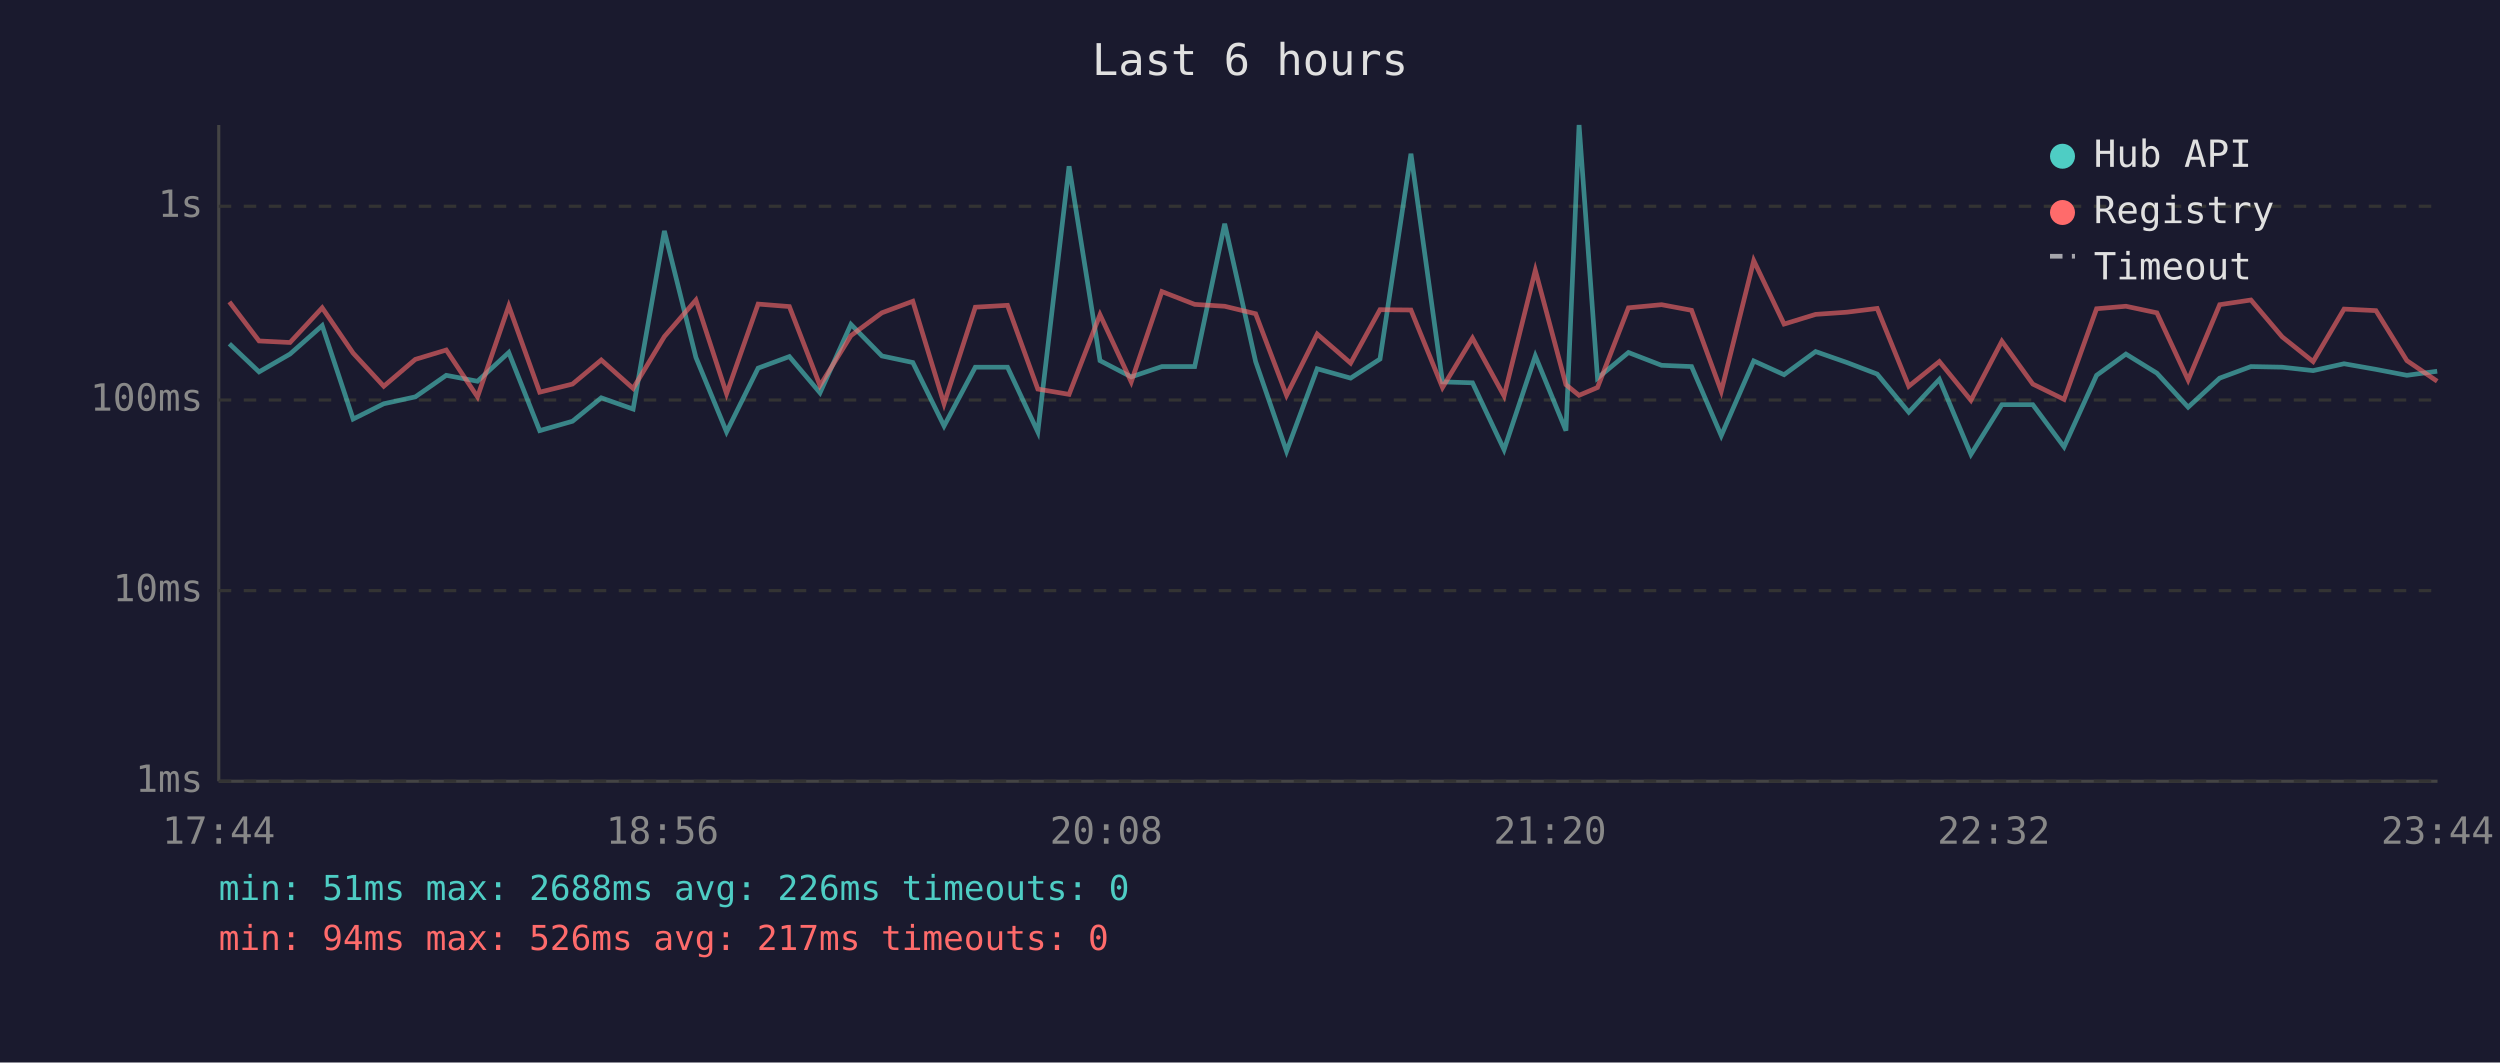
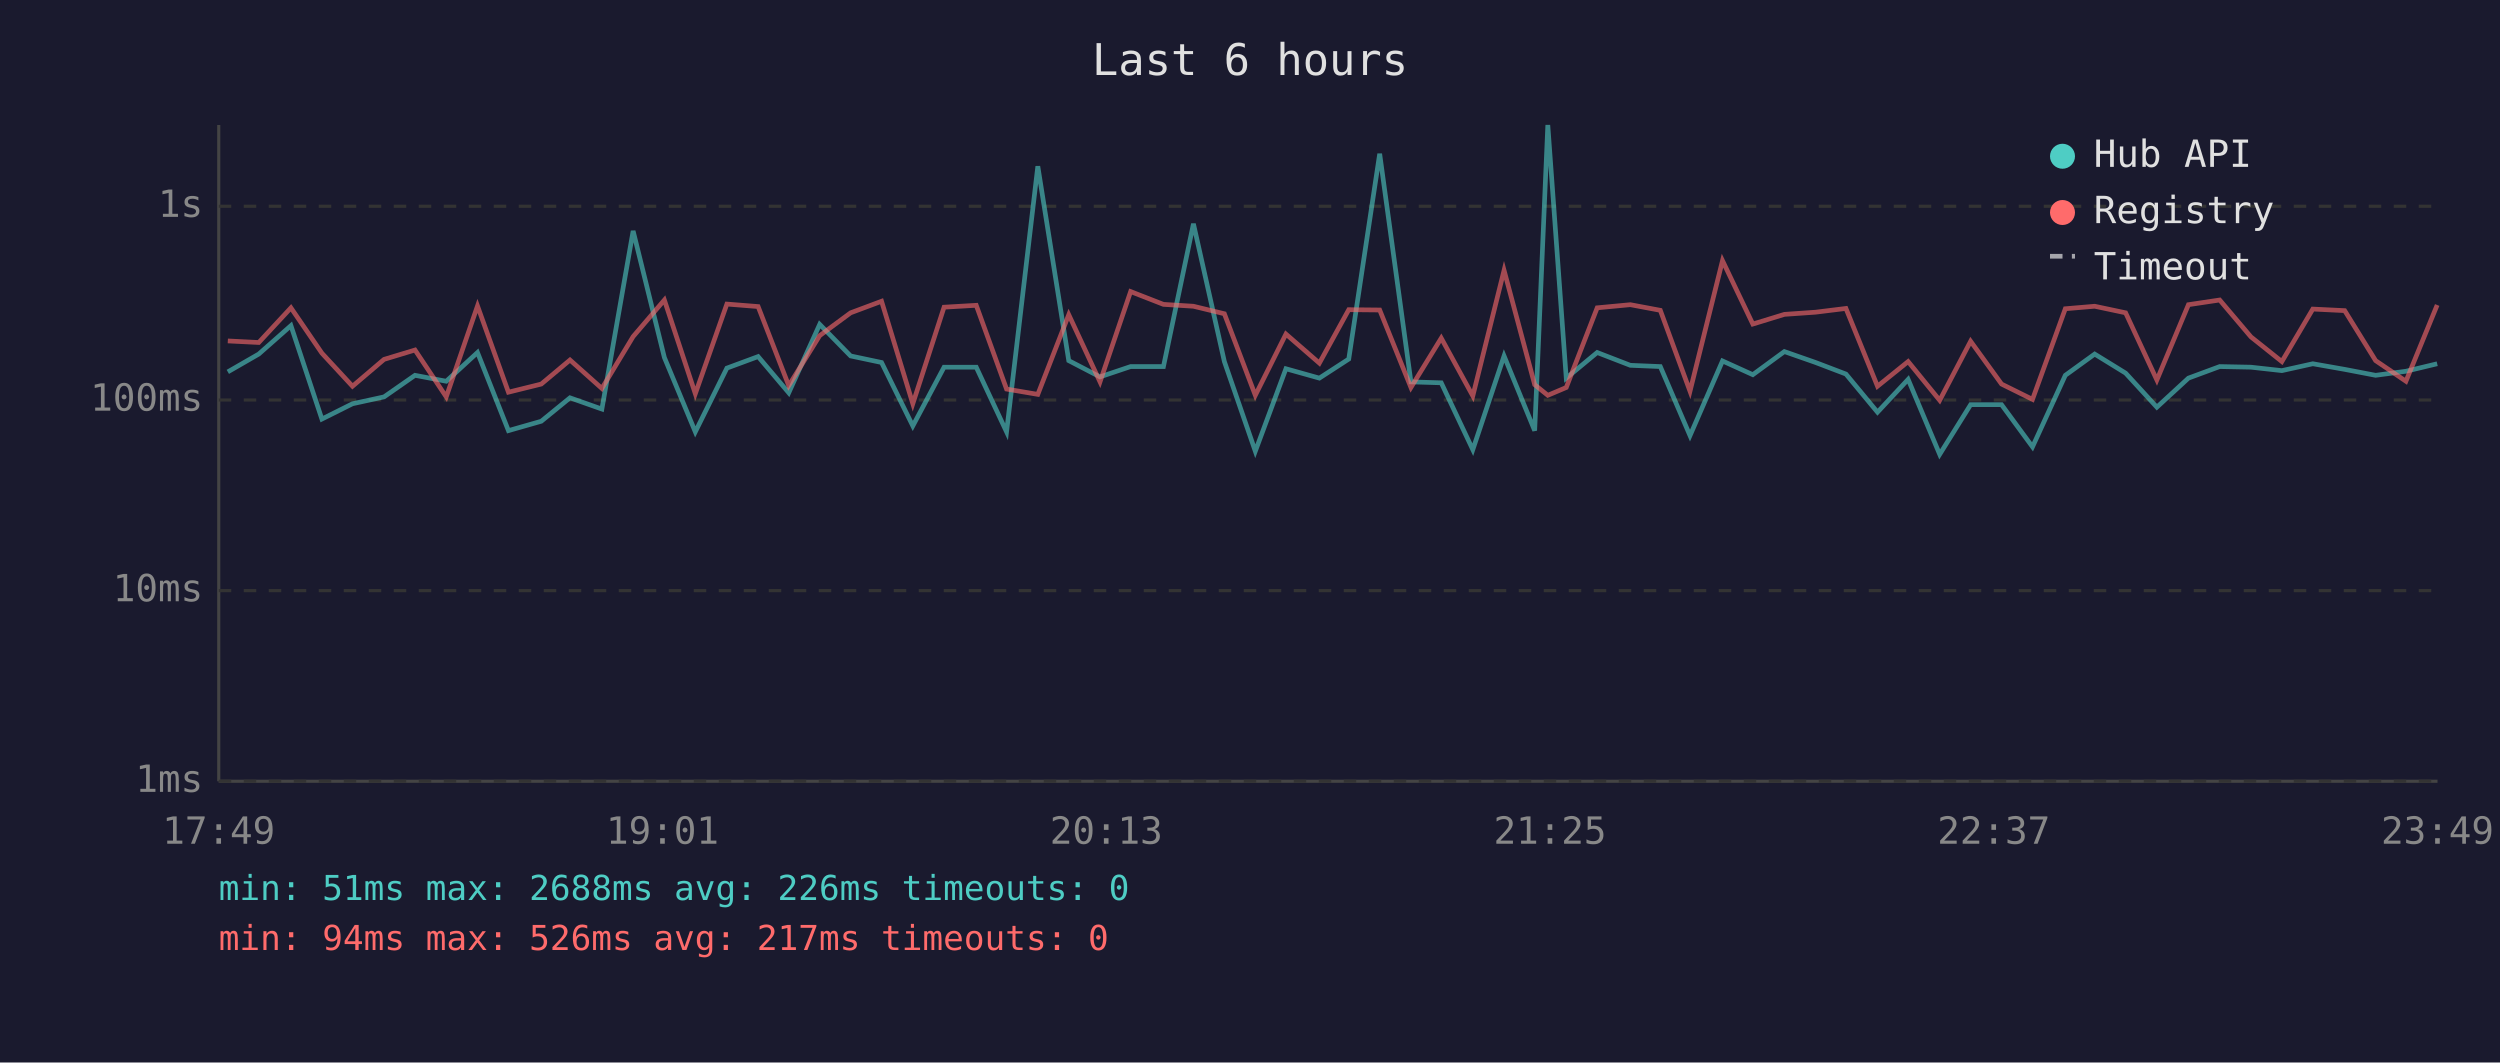
<svg xmlns="http://www.w3.org/2000/svg" viewBox="0 0 800 340" font-family="monospace" font-size="12">
  <rect width="800" height="340" fill="#1a1a2e" />
  <text x="400" y="24" fill="#e0e0e0" font-size="14" text-anchor="middle">Last 6 hours</text>
  <line x1="70" y1="40" x2="70" y2="250" stroke="#444" stroke-width="1" />
  <line x1="70" y1="250" x2="780" y2="250" stroke="#444" stroke-width="1" />
  <line x1="70" y1="250" x2="780" y2="250" stroke="#333" stroke-width="1" stroke-dasharray="4" />
  <text x="65" y="250" fill="#888" text-anchor="end" dominant-baseline="middle">1ms</text>
  <line x1="70" y1="189" x2="780" y2="189" stroke="#333" stroke-width="1" stroke-dasharray="4" />
  <text x="65" y="189" fill="#888" text-anchor="end" dominant-baseline="middle">10ms</text>
  <line x1="70" y1="128" x2="780" y2="128" stroke="#333" stroke-width="1" stroke-dasharray="4" />
  <text x="65" y="128" fill="#888" text-anchor="end" dominant-baseline="middle">100ms</text>
  <line x1="70" y1="66" x2="780" y2="66" stroke="#333" stroke-width="1" stroke-dasharray="4" />
  <text x="65" y="66" fill="#888" text-anchor="end" dominant-baseline="middle">1s</text>
-   <text x="70" y="270" fill="#888" text-anchor="middle">17:44</text>
-   <text x="212" y="270" fill="#888" text-anchor="middle">18:56</text>
-   <text x="354" y="270" fill="#888" text-anchor="middle">20:08</text>
-   <text x="496" y="270" fill="#888" text-anchor="middle">21:20</text>
-   <text x="638" y="270" fill="#888" text-anchor="middle">22:32</text>
-   <text x="780" y="270" fill="#888" text-anchor="middle">23:44</text>
-   <polyline points="73.4,110.0 82.9,119.0 92.8,113.3 103.1,104.2 113.0,134.1 122.8,129.2 132.9,127.0 142.8,120.1 152.8,122.0 162.8,112.8 172.7,137.8 183.2,134.8 192.4,127.3 202.6,130.9 212.6,73.9 222.7,114.4 232.5,138.2 242.6,117.8 252.6,114.1 262.4,125.7 272.3,103.8 282.2,113.9 292.1,116.0 302.1,136.3 312.1,117.5 322.4,117.5 332.1,138.2 342.1,53.2 352.0,115.4 362.0,120.6 371.8,117.3 382.3,117.3 391.9,71.6 401.8,115.7 411.7,144.4 421.5,118.0 432.2,121.0 441.6,114.9 451.5,49.2 461.6,122.2 471.2,122.5 481.3,143.9 491.3,113.9 501.1,137.8 505.3,40.0 511.2,121.0 521.1,112.8 531.7,116.9 541.3,117.3 550.8,139.4 561.2,115.5 570.9,119.9 581.0,112.5 591.0,116.0 600.7,119.7 610.8,131.9 620.6,121.4 630.7,145.4 640.6,129.5 650.5,129.5 660.5,143.0 670.9,120.1 680.3,113.3 690.2,119.4 700.2,130.3 710.3,121.0 720.3,117.3 730.3,117.5 740.2,118.6 750.1,116.4 760.3,118.2 770.2,120.1 779.9,118.8" fill="none" stroke="#4ecdc4" stroke-width="1.5" opacity="0.6" />
-   <polyline points="73.4,96.6 82.9,109.1 92.8,109.6 103.1,98.5 113.0,113.0 122.8,123.6 132.9,115.0 142.8,112.0 152.8,127.0 162.8,97.9 172.7,125.5 183.2,122.9 192.4,115.2 202.6,124.3 212.6,107.7 222.7,96.0 232.5,126.0 242.6,97.3 252.6,98.1 262.4,123.4 272.3,107.4 282.2,100.1 292.1,96.4 302.1,129.2 312.1,98.3 322.4,97.7 332.1,124.5 342.1,126.2 352.0,100.7 362.0,122.2 371.8,93.3 382.3,97.4 391.9,98.0 401.8,100.4 411.7,126.5 421.5,106.9 432.2,116.2 441.6,99.1 451.5,99.2 461.6,124.0 471.2,108.2 481.3,126.7 491.3,86.5 501.1,123.1 505.3,126.5 511.2,124.0 521.1,98.5 531.7,97.5 541.3,99.3 550.8,125.2 561.2,83.4 570.9,103.7 581.0,100.6 591.0,99.9 600.7,98.7 610.8,123.6 620.6,115.7 630.7,128.1 640.6,109.2 650.5,122.9 660.5,127.8 670.9,98.8 680.3,98.0 690.2,100.1 700.2,121.6 710.3,97.5 720.3,96.0 730.3,107.8 740.2,115.7 750.1,98.9 760.3,99.4 770.2,115.4 779.9,122.0" fill="none" stroke="#ff6b6b" stroke-width="1.5" opacity="0.6" />
+   <text x="70" y="270" fill="#888" text-anchor="middle">17:49</text>
+   <text x="212" y="270" fill="#888" text-anchor="middle">19:01</text>
+   <text x="354" y="270" fill="#888" text-anchor="middle">20:13</text>
+   <text x="496" y="270" fill="#888" text-anchor="middle">21:25</text>
+   <text x="638" y="270" fill="#888" text-anchor="middle">22:37</text>
+   <text x="780" y="270" fill="#888" text-anchor="middle">23:49</text>
+   <polyline points="72.9,119.0 82.8,113.3 93.1,104.2 103.0,134.1 112.8,129.2 122.9,127.0 132.8,120.1 142.8,122.0 152.8,112.8 162.7,137.8 173.2,134.8 182.4,127.3 192.6,130.9 202.6,73.9 212.6,114.4 222.5,138.2 232.6,117.8 242.6,114.1 252.4,125.7 262.3,103.8 272.2,113.9 282.1,116.0 292.1,136.3 302.1,117.5 312.4,117.5 322.1,138.2 332.1,53.2 342.0,115.4 352.0,120.6 361.8,117.3 372.3,117.3 381.9,71.6 391.8,115.7 401.7,144.4 411.5,118.0 422.2,121.0 431.6,114.9 441.5,49.2 451.5,122.2 461.2,122.5 471.3,143.9 481.3,113.9 491.1,137.8 495.3,40.0 501.2,121.0 511.1,112.8 521.7,116.9 531.3,117.3 540.8,139.4 551.2,115.5 560.9,119.9 571.0,112.5 581.0,116.0 590.7,119.7 600.8,131.9 610.6,121.4 620.7,145.4 630.6,129.5 640.5,129.5 650.4,143.0 660.9,120.1 670.3,113.3 680.2,119.4 690.2,130.3 700.3,121.0 710.3,117.3 720.3,117.5 730.2,118.6 740.1,116.4 750.3,118.2 760.2,120.1 769.9,118.8 779.9,116.4" fill="none" stroke="#4ecdc4" stroke-width="1.5" opacity="0.6" />
+   <polyline points="72.9,109.1 82.8,109.6 93.1,98.5 103.0,113.0 112.8,123.6 122.9,115.0 132.8,112.0 142.8,127.0 152.8,97.9 162.7,125.5 173.2,122.9 182.4,115.2 192.6,124.3 202.6,107.7 212.6,96.0 222.5,126.0 232.6,97.3 242.6,98.1 252.4,123.4 262.3,107.4 272.2,100.1 282.1,96.4 292.1,129.2 302.1,98.3 312.4,97.7 322.1,124.5 332.1,126.2 342.0,100.7 352.0,122.2 361.8,93.3 372.3,97.4 381.9,98.0 391.8,100.4 401.7,126.5 411.5,106.9 422.2,116.2 431.6,99.1 441.5,99.2 451.5,124.0 461.2,108.2 471.3,126.7 481.3,86.5 491.1,123.1 495.3,126.5 501.2,124.0 511.1,98.5 521.7,97.5 531.3,99.3 540.8,125.2 551.2,83.4 560.9,103.7 571.0,100.6 581.0,99.9 590.7,98.7 600.8,123.6 610.6,115.7 620.7,128.1 630.6,109.2 640.5,122.9 650.4,127.8 660.9,98.8 670.3,98.0 680.2,100.1 690.2,121.6 700.3,97.5 710.3,96.0 720.3,107.8 730.2,115.7 740.1,98.9 750.3,99.4 760.2,115.4 769.9,122.0 779.9,97.6" fill="none" stroke="#ff6b6b" stroke-width="1.5" opacity="0.6" />
  <circle cx="660" cy="50" r="4" fill="#4ecdc4" />
  <text x="670" y="50" fill="#e0e0e0" dominant-baseline="middle">Hub API</text>
  <circle cx="660" cy="68" r="4" fill="#ff6b6b" />
  <text x="670" y="68" fill="#e0e0e0" dominant-baseline="middle">Registry</text>
  <line x1="656" y1="82" x2="664" y2="82" stroke="#e0e0e0" stroke-width="1.5" stroke-dasharray="4,3" opacity="0.7" />
  <text x="670" y="86" fill="#e0e0e0" dominant-baseline="middle">Timeout</text>
  <text x="70" y="288" fill="#4ecdc4" font-size="11">min: 51ms  max: 2688ms  avg: 226ms  timeouts: 0</text>
  <text x="70" y="304" fill="#ff6b6b" font-size="11">min: 94ms  max: 526ms  avg: 217ms  timeouts: 0</text>
</svg>
